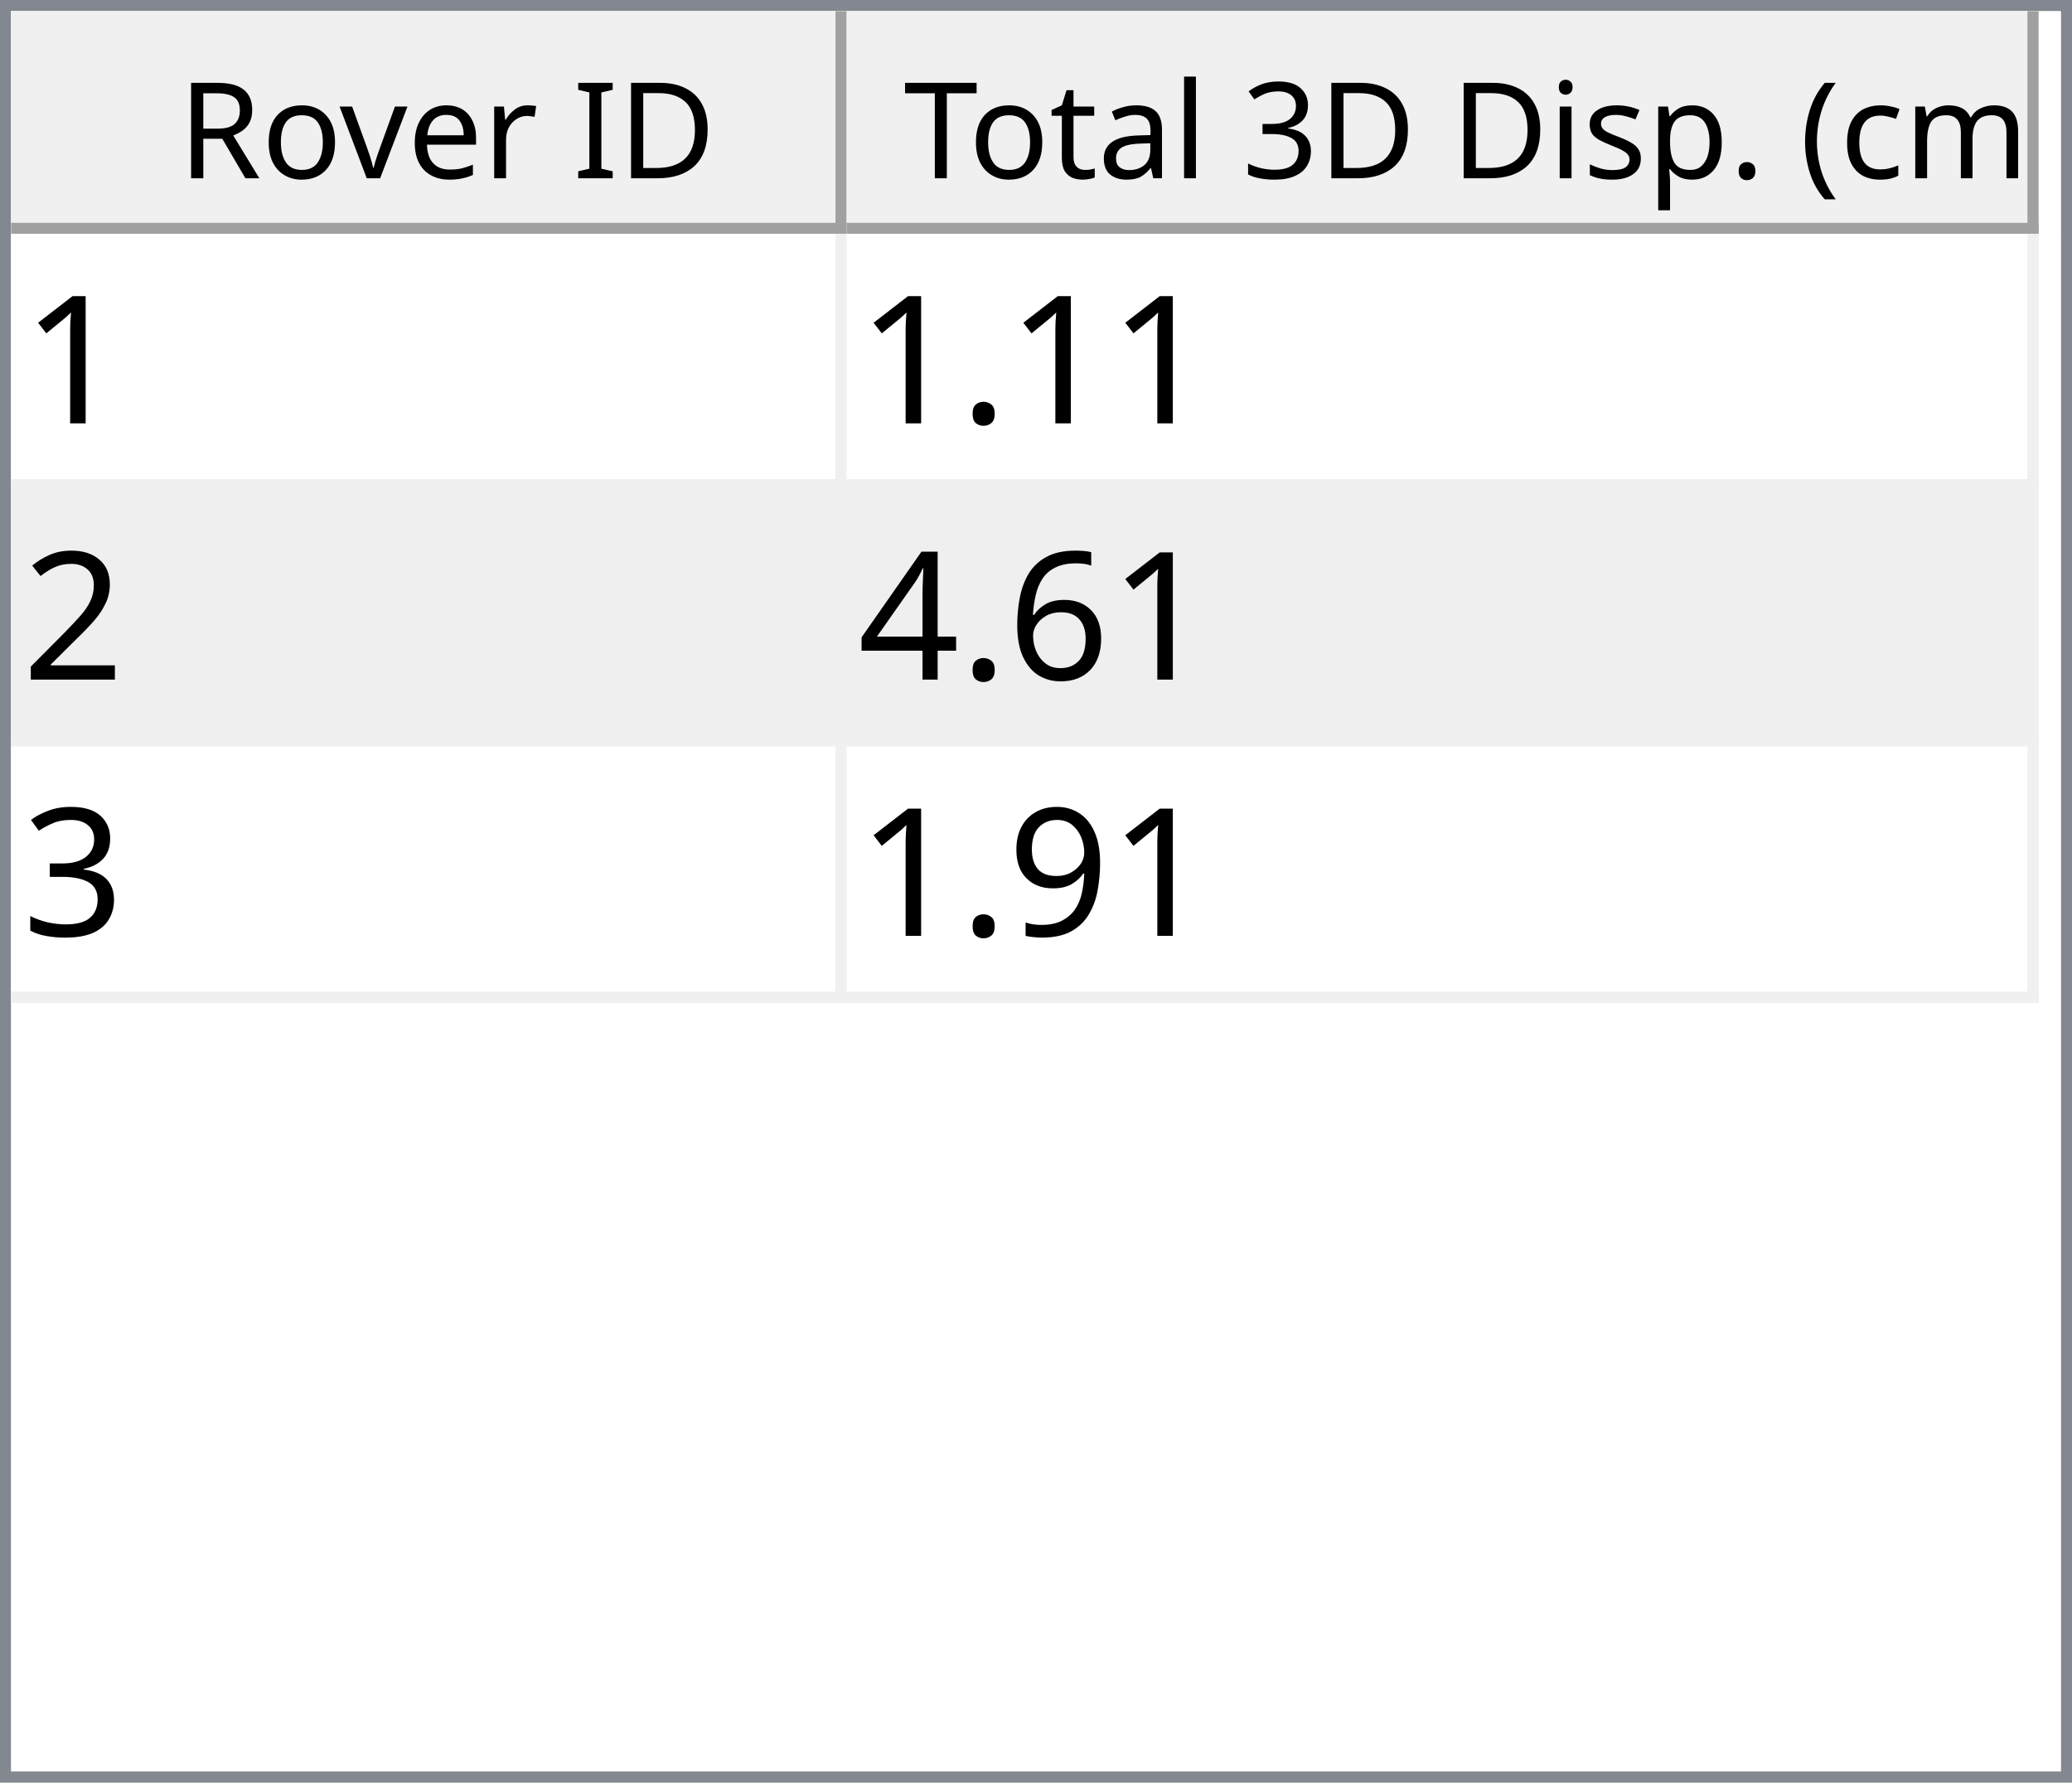
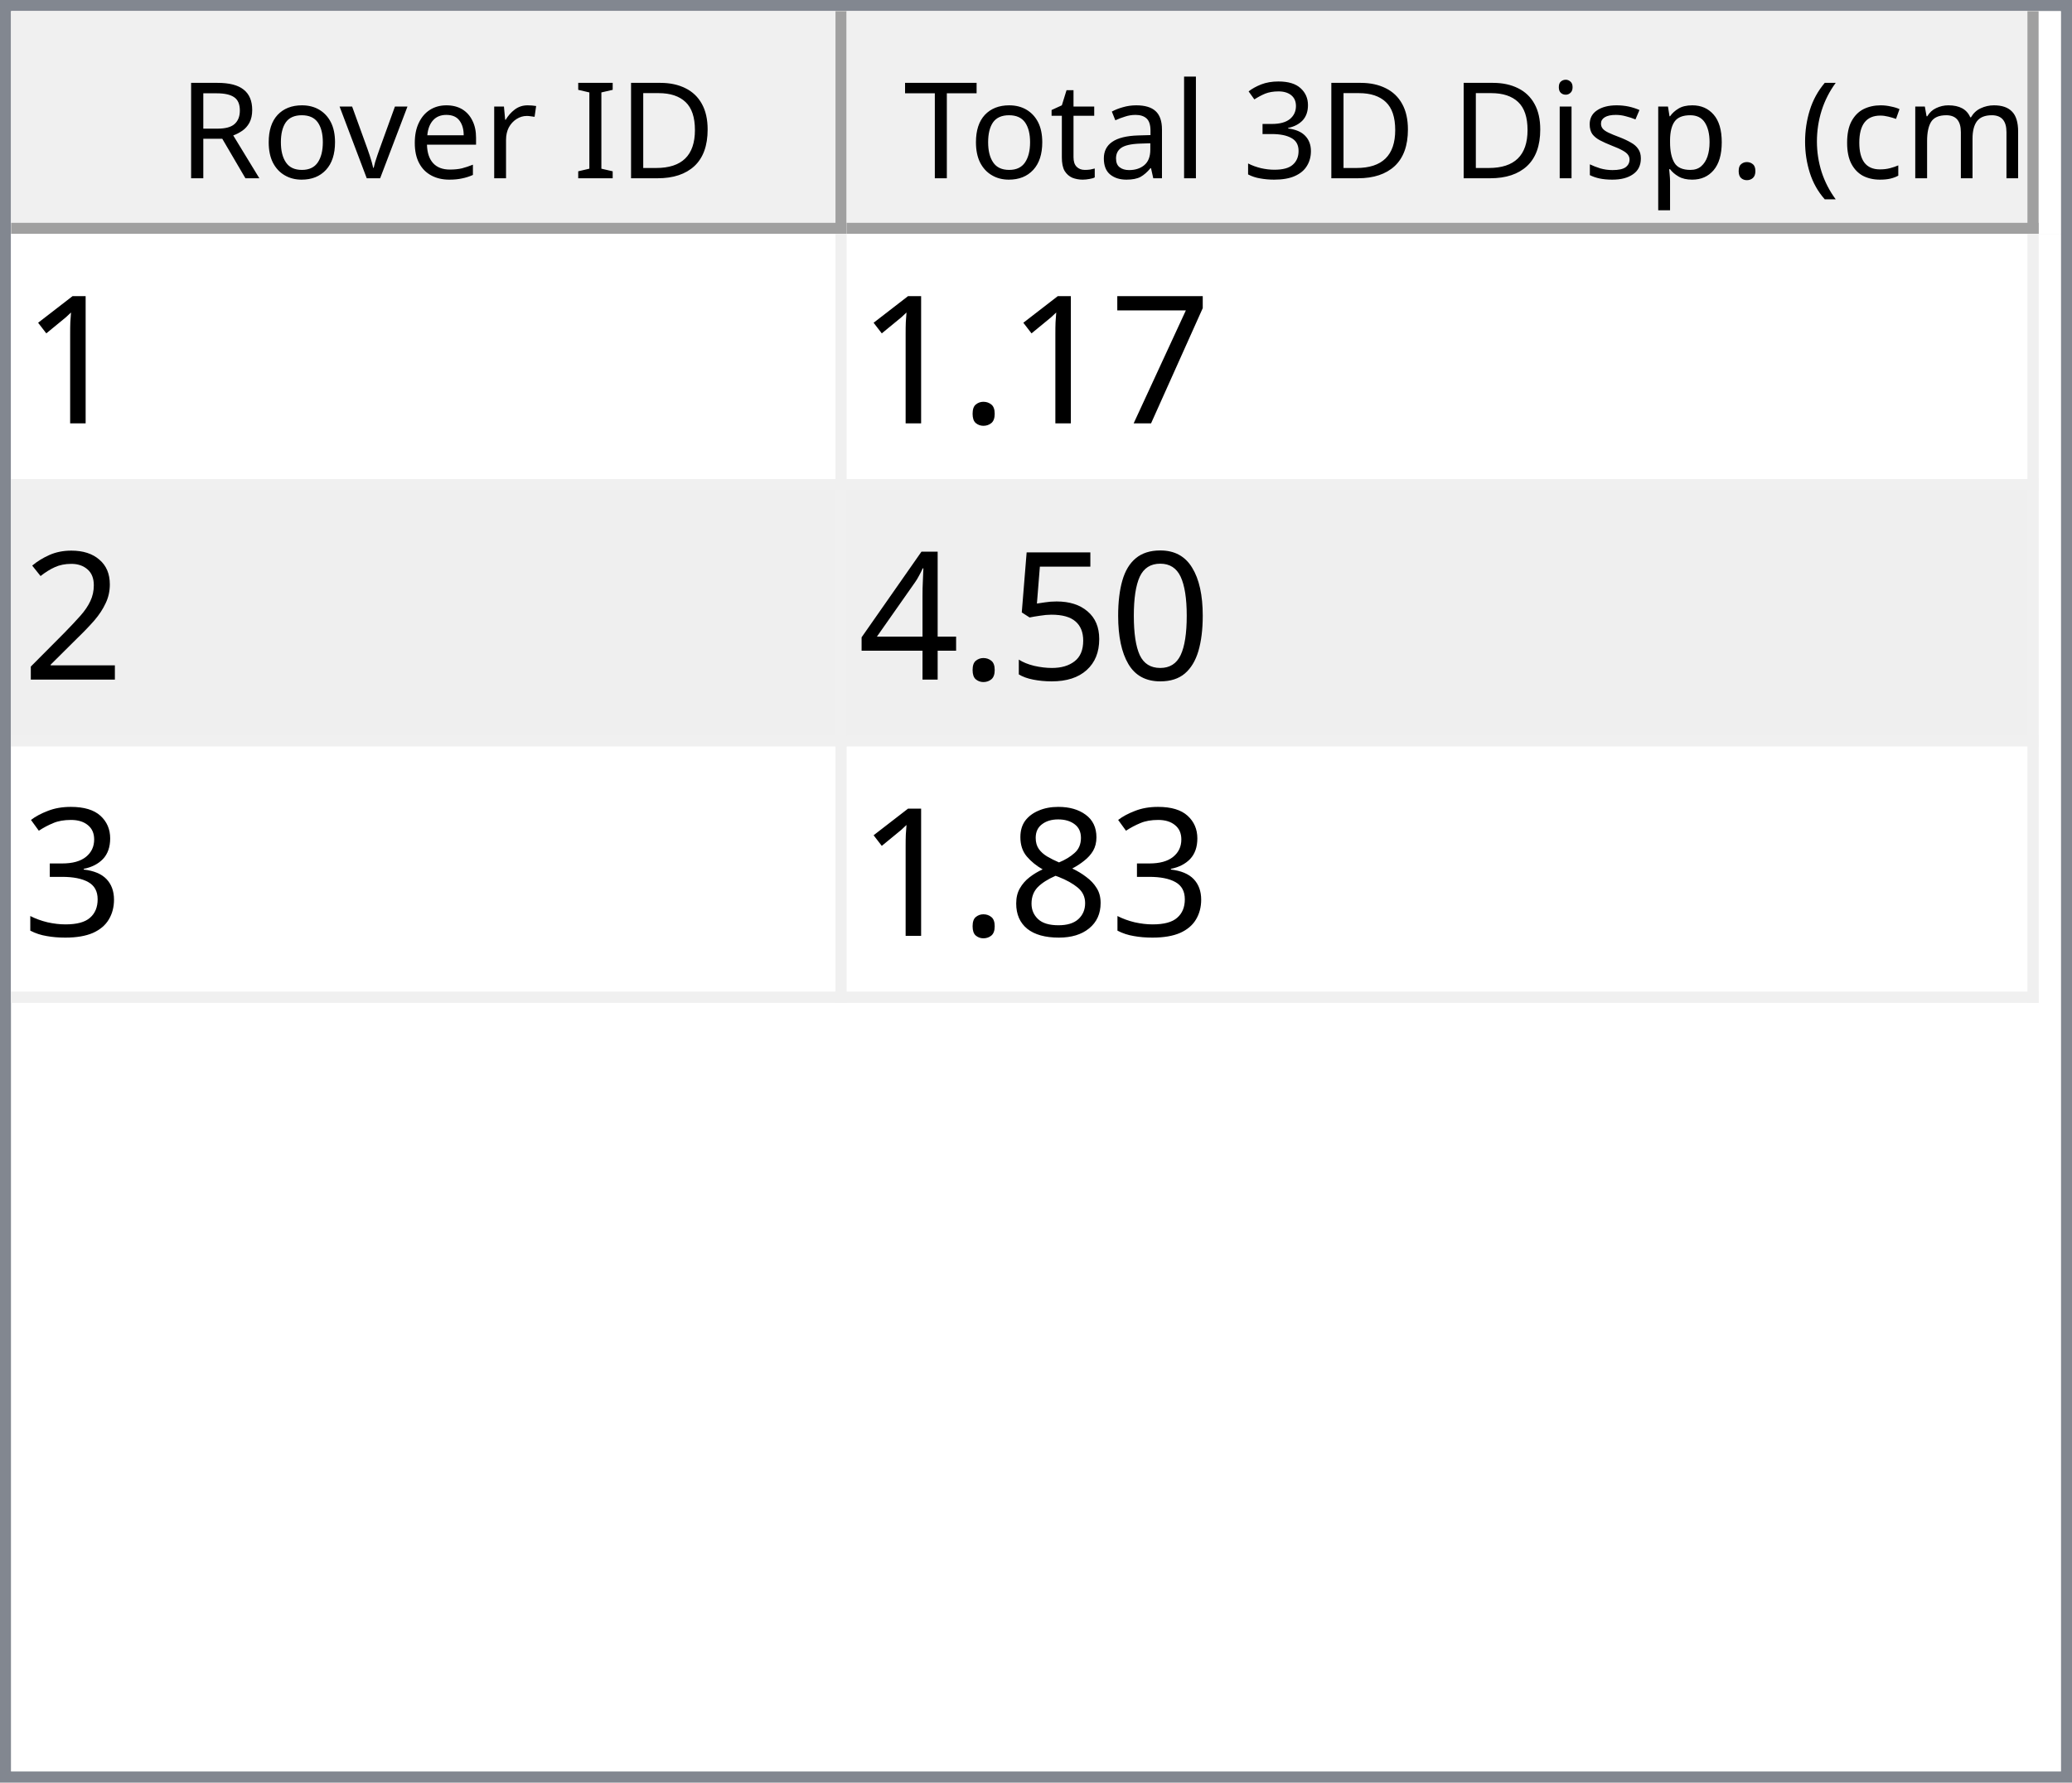
<svg xmlns="http://www.w3.org/2000/svg" style="fill-opacity:1; color-rendering:auto; color-interpolation:auto; text-rendering:auto; stroke:black; stroke-linecap:square; stroke-miterlimit:10; shape-rendering:auto; stroke-opacity:1; fill:black; stroke-dasharray:none; font-weight:normal; stroke-width:1; font-family:'Dialog'; font-style:normal; stroke-linejoin:miter; font-size:12px; stroke-dashoffset:0; image-rendering:auto;" width="186" height="160">
  <defs id="genericDefs" />
  <g>
    <defs id="defs1">
      <clipPath clipPathUnits="userSpaceOnUse" id="clipPath1">
        <path d="M0 0 L186 0 L186 160 L0 160 L0 0 Z" />
      </clipPath>
      <clipPath clipPathUnits="userSpaceOnUse" id="clipPath2">
        <path d="M0 0 L0 160 L186 160 L186 0 Z" />
      </clipPath>
      <clipPath clipPathUnits="userSpaceOnUse" id="clipPath3">
        <path d="M0 0 L0 20 L184 20 L184 0 Z" />
      </clipPath>
      <clipPath clipPathUnits="userSpaceOnUse" id="clipPath4">
        <path d="M0 0 L0 20 L75 20 L75 0 Z" />
      </clipPath>
      <clipPath clipPathUnits="userSpaceOnUse" id="clipPath5">
        <path d="M1 1 L1 19 L74 19 L74 1 Z" />
      </clipPath>
      <clipPath clipPathUnits="userSpaceOnUse" id="clipPath6">
        <path d="M0 0 L0 18 L73 18 L73 0 Z" />
      </clipPath>
      <clipPath clipPathUnits="userSpaceOnUse" id="clipPath7">
        <path d="M-0.5 -0.5 L-0.5 19.5 L74.5 19.5 L74.5 -0.5 Z" />
      </clipPath>
      <clipPath clipPathUnits="userSpaceOnUse" id="clipPath8">
        <path d="M0 0 L0 20 L107 20 L107 0 Z" />
      </clipPath>
      <clipPath clipPathUnits="userSpaceOnUse" id="clipPath9">
        <path d="M1 1 L1 19 L106 19 L106 1 Z" />
      </clipPath>
      <clipPath clipPathUnits="userSpaceOnUse" id="clipPath10">
        <path d="M0 0 L0 18 L105 18 L105 0 Z" />
      </clipPath>
      <clipPath clipPathUnits="userSpaceOnUse" id="clipPath11">
        <path d="M-0.5 -0.5 L-0.5 19.5 L106.5 19.5 L106.5 -0.5 Z" />
      </clipPath>
      <clipPath clipPathUnits="userSpaceOnUse" id="clipPath12">
        <path d="M0 0 L0 138 L184 138 L184 0 Z" />
      </clipPath>
      <clipPath clipPathUnits="userSpaceOnUse" id="clipPath13">
        <path d="M0 0 L0 69 L182 69 L182 0 Z" />
      </clipPath>
      <clipPath clipPathUnits="userSpaceOnUse" id="clipPath14">
        <path d="M-0.5 -0.5 L-0.5 68.5 L181.5 68.5 L181.5 -0.5 Z" />
      </clipPath>
      <clipPath clipPathUnits="userSpaceOnUse" id="clipPath15">
        <path d="M0 0 L0 22 L74 22 L74 0 Z" />
      </clipPath>
      <clipPath clipPathUnits="userSpaceOnUse" id="clipPath16">
        <path d="M0 0 L0 22 L106 22 L106 0 Z" />
      </clipPath>
      <font horiz-adv-x="64.551" id="font1">
        <font-face ascent="107.91" descent="25.098" units-per-em="100" style="font-style:normal; font-family:Segoe UI; font-weight:normal;" />
        <missing-glyph horiz-adv-x="64.551" d="M8.109 0 L8.109 68.266 L56.453 68.266 L56.453 0 L8.109 0 ZM15.328 7.234 L49.219 7.234 L49.219 61.031 L15.328 61.031 L15.328 7.234 Z" />
        <glyph unicode="D" horiz-adv-x="70.117" d="M9.188 0 L9.188 70.016 L28.516 70.016 Q65.531 70.016 65.531 35.891 Q65.531 19.672 55.25 9.836 Q44.969 0 27.734 0 L9.188 0 ZM17.391 62.594 L17.391 7.422 L27.828 7.422 Q41.609 7.422 49.273 14.797 Q56.938 22.172 56.938 35.688 Q56.938 62.594 28.328 62.594 L17.391 62.594 Z" />
        <glyph unicode="I" horiz-adv-x="26.611" d="M17.391 0 L9.188 0 L9.188 70.016 L17.391 70.016 L17.391 0 Z" />
        <glyph unicode=" " horiz-adv-x="27.393" d="" />
        <glyph unicode="r" horiz-adv-x="34.766" d="M34.188 41.891 Q32.078 43.5 28.125 43.5 Q23 43.5 19.555 38.672 Q16.109 33.844 16.109 25.484 L16.109 0 L8.109 0 L8.109 50 L16.109 50 L16.109 39.703 L16.312 39.703 Q18.016 44.969 21.531 47.922 Q25.047 50.875 29.391 50.875 Q32.516 50.875 34.188 50.203 L34.188 41.891 Z" />
        <glyph unicode="e" horiz-adv-x="52.295" d="M48.297 23 L12.984 23 Q13.188 14.656 17.484 10.109 Q21.781 5.562 29.297 5.562 Q37.75 5.562 44.828 11.141 L44.828 3.609 Q38.234 -1.172 27.391 -1.172 Q16.797 -1.172 10.742 5.641 Q4.688 12.453 4.688 24.812 Q4.688 36.469 11.305 43.82 Q17.922 51.172 27.734 51.172 Q37.547 51.172 42.922 44.828 Q48.297 38.484 48.297 27.203 L48.297 23 ZM40.094 29.781 Q40.047 36.719 36.75 40.578 Q33.453 44.438 27.594 44.438 Q21.922 44.438 17.969 40.383 Q14.016 36.328 13.094 29.781 L40.094 29.781 Z" />
        <glyph unicode="v" horiz-adv-x="47.9" d="M47.406 50 L27.484 0 L19.625 0 L0.688 50 L9.469 50 L22.172 13.672 Q23.578 9.672 23.922 6.688 L24.125 6.688 Q24.609 10.453 25.688 13.484 L38.969 50 L47.406 50 Z" />
        <glyph unicode="o" horiz-adv-x="58.594" d="M29 -1.172 Q17.922 -1.172 11.305 5.836 Q4.688 12.844 4.688 24.422 Q4.688 37.016 11.57 44.094 Q18.453 51.172 30.172 51.172 Q41.359 51.172 47.633 44.289 Q53.906 37.406 53.906 25.203 Q53.906 13.234 47.141 6.031 Q40.375 -1.172 29 -1.172 ZM29.594 44.438 Q21.875 44.438 17.383 39.188 Q12.891 33.938 12.891 24.703 Q12.891 15.828 17.43 10.695 Q21.969 5.562 29.594 5.562 Q37.359 5.562 41.531 10.594 Q45.703 15.625 45.703 24.906 Q45.703 34.281 41.531 39.359 Q37.359 44.438 29.594 44.438 Z" />
        <glyph unicode="R" horiz-adv-x="59.814" d="M59.375 0 L49.609 0 L37.891 19.625 Q36.281 22.359 34.766 24.289 Q33.25 26.219 31.664 27.438 Q30.078 28.656 28.25 29.219 Q26.422 29.781 24.125 29.781 L17.391 29.781 L17.391 0 L9.188 0 L9.188 70.016 L30.078 70.016 Q34.672 70.016 38.555 68.867 Q42.438 67.719 45.289 65.375 Q48.141 63.031 49.758 59.547 Q51.375 56.062 51.375 51.375 Q51.375 47.703 50.273 44.656 Q49.172 41.609 47.148 39.211 Q45.125 36.812 42.266 35.133 Q39.406 33.453 35.844 32.516 L35.844 32.328 Q37.594 31.547 38.891 30.547 Q40.188 29.547 41.359 28.18 Q42.531 26.812 43.68 25.078 Q44.828 23.344 46.234 21.047 L59.375 0 ZM17.391 62.594 L17.391 37.203 L28.516 37.203 Q31.594 37.203 34.203 38.133 Q36.812 39.062 38.719 40.797 Q40.625 42.531 41.703 45.047 Q42.781 47.562 42.781 50.688 Q42.781 56.297 39.141 59.445 Q35.5 62.594 28.609 62.594 L17.391 62.594 Z" />
        <glyph unicode=")" horiz-adv-x="30.176" d="M8.297 -15.922 L1.172 -15.922 Q16.406 2.344 16.406 26.812 Q16.406 51.469 1.078 70.016 L8.297 70.016 Q23.531 52.156 23.531 26.703 Q23.531 1.375 8.297 -15.922 Z" />
        <glyph unicode="m" horiz-adv-x="86.133" d="M79.109 0 L71.094 0 L71.094 28.719 Q71.094 37.016 68.531 40.727 Q65.969 44.438 59.906 44.438 Q54.781 44.438 51.195 39.75 Q47.609 35.062 47.609 28.516 L47.609 0 L39.594 0 L39.594 29.688 Q39.594 44.438 28.219 44.438 Q22.953 44.438 19.531 40.016 Q16.109 35.594 16.109 28.516 L16.109 0 L8.109 0 L8.109 50 L16.109 50 L16.109 42.094 L16.312 42.094 Q21.625 51.172 31.844 51.172 Q36.969 51.172 40.773 48.312 Q44.578 45.453 46 40.828 Q51.562 51.172 62.594 51.172 Q79.109 51.172 79.109 30.812 L79.109 0 Z" />
        <glyph unicode="c" horiz-adv-x="46.191" d="M42.188 2.297 Q36.422 -1.172 28.516 -1.172 Q17.828 -1.172 11.258 5.789 Q4.688 12.75 4.688 23.828 Q4.688 36.188 11.766 43.68 Q18.844 51.172 30.672 51.172 Q37.25 51.172 42.281 48.734 L42.281 40.531 Q36.719 44.438 30.375 44.438 Q22.703 44.438 17.797 38.945 Q12.891 33.453 12.891 24.516 Q12.891 15.719 17.508 10.641 Q22.125 5.562 29.891 5.562 Q36.422 5.562 42.188 9.906 L42.188 2.297 Z" />
        <glyph unicode="(" horiz-adv-x="30.176" d="M29.109 -15.922 L21.969 -15.922 Q6.844 1.375 6.844 26.703 Q6.844 52.156 21.969 70.016 L29.203 70.016 Q13.875 51.469 13.875 26.812 Q13.875 2.344 29.109 -15.922 Z" />
        <glyph unicode="." horiz-adv-x="21.68" d="M10.891 -1.078 Q8.641 -1.078 7.055 0.539 Q5.469 2.156 5.469 4.391 Q5.469 6.641 7.055 8.273 Q8.641 9.906 10.891 9.906 Q13.188 9.906 14.797 8.273 Q16.406 6.641 16.406 4.391 Q16.406 2.156 14.797 0.539 Q13.188 -1.078 10.891 -1.078 Z" />
        <glyph unicode="p" horiz-adv-x="58.789" d="M16.312 7.234 L16.109 7.234 L16.109 -23 L8.109 -23 L8.109 50 L16.109 50 L16.109 41.219 L16.312 41.219 Q22.219 51.172 33.594 51.172 Q43.266 51.172 48.688 44.461 Q54.109 37.75 54.109 26.469 Q54.109 13.922 48 6.375 Q41.891 -1.172 31.297 -1.172 Q21.578 -1.172 16.312 7.234 ZM16.109 27.391 L16.109 20.406 Q16.109 14.203 20.141 9.883 Q24.172 5.562 30.375 5.562 Q37.641 5.562 41.773 11.133 Q45.906 16.703 45.906 26.609 Q45.906 34.969 42.047 39.703 Q38.188 44.438 31.594 44.438 Q24.609 44.438 20.359 39.578 Q16.109 34.719 16.109 27.391 Z" />
        <glyph unicode="s" horiz-adv-x="42.432" d="M5.078 1.812 L5.078 10.406 Q11.625 5.562 19.484 5.562 Q30.031 5.562 30.031 12.594 Q30.031 14.594 29.125 15.992 Q28.219 17.391 26.68 18.461 Q25.141 19.531 23.07 20.383 Q21 21.234 18.609 22.172 Q15.281 23.484 12.766 24.828 Q10.25 26.172 8.57 27.859 Q6.891 29.547 6.031 31.695 Q5.172 33.844 5.172 36.719 Q5.172 40.234 6.789 42.945 Q8.406 45.656 11.086 47.484 Q13.766 49.312 17.211 50.242 Q20.656 51.172 24.312 51.172 Q30.812 51.172 35.938 48.922 L35.938 40.828 Q30.422 44.438 23.25 44.438 Q21 44.438 19.195 43.922 Q17.391 43.406 16.094 42.477 Q14.797 41.547 14.086 40.258 Q13.375 38.969 13.375 37.406 Q13.375 35.453 14.086 34.133 Q14.797 32.812 16.164 31.789 Q17.531 30.766 19.484 29.938 Q21.438 29.109 23.922 28.125 Q27.25 26.859 29.883 25.516 Q32.516 24.172 34.375 22.484 Q36.234 20.797 37.234 18.602 Q38.234 16.406 38.234 13.375 Q38.234 9.672 36.602 6.938 Q34.969 4.203 32.234 2.398 Q29.5 0.594 25.93 -0.289 Q22.359 -1.172 18.453 -1.172 Q10.75 -1.172 5.078 1.812 Z" />
        <glyph unicode="i" horiz-adv-x="24.219" d="M12.203 62.703 Q10.062 62.703 8.547 64.164 Q7.031 65.625 7.031 67.875 Q7.031 70.125 8.547 71.609 Q10.062 73.094 12.203 73.094 Q14.406 73.094 15.945 71.609 Q17.484 70.125 17.484 67.875 Q17.484 65.719 15.945 64.211 Q14.406 62.703 12.203 62.703 ZM16.109 0 L8.109 0 L8.109 50 L16.109 50 L16.109 0 Z" />
        <glyph unicode="3" horiz-adv-x="53.906" d="M46.531 19.828 Q46.531 15.094 44.75 11.211 Q42.969 7.328 39.719 4.57 Q36.469 1.812 31.93 0.297 Q27.391 -1.219 21.922 -1.219 Q11.922 -1.219 6 2.594 L6 11.188 Q13.094 5.609 22.219 5.609 Q25.875 5.609 28.828 6.539 Q31.781 7.469 33.906 9.227 Q36.031 10.984 37.18 13.477 Q38.328 15.969 38.328 19.094 Q38.328 32.812 18.797 32.812 L12.984 32.812 L12.984 39.594 L18.5 39.594 Q35.797 39.594 35.797 52.484 Q35.797 64.406 22.609 64.406 Q15.188 64.406 8.688 59.422 L8.688 67.188 Q15.375 71.188 24.609 71.188 Q29 71.188 32.57 69.969 Q36.141 68.75 38.68 66.555 Q41.219 64.359 42.609 61.281 Q44 58.203 44 54.5 Q44 40.672 30.031 36.719 L30.031 36.531 Q33.594 36.141 36.625 34.797 Q39.656 33.453 41.852 31.305 Q44.047 29.156 45.289 26.25 Q46.531 23.344 46.531 19.828 Z" />
        <glyph unicode="l" horiz-adv-x="24.219" d="M16.109 0 L8.109 0 L8.109 74.031 L16.109 74.031 L16.109 0 Z" />
        <glyph unicode="a" horiz-adv-x="50.879" d="M43.891 0 L35.891 0 L35.891 7.812 L35.688 7.812 Q30.469 -1.172 20.312 -1.172 Q12.844 -1.172 8.617 2.781 Q4.391 6.734 4.391 13.281 Q4.391 27.297 20.906 29.594 L35.891 31.688 Q35.891 44.438 25.594 44.438 Q16.547 44.438 9.281 38.281 L9.281 46.484 Q16.656 51.172 26.266 51.172 Q43.891 51.172 43.891 32.516 L43.891 0 ZM35.891 25.297 L23.828 23.641 Q18.266 22.859 15.43 20.875 Q12.594 18.891 12.594 13.875 Q12.594 10.203 15.211 7.883 Q17.828 5.562 22.172 5.562 Q28.125 5.562 32.008 9.742 Q35.891 13.922 35.891 20.312 L35.891 25.297 Z" />
        <glyph unicode="t" horiz-adv-x="33.887" d="M31.297 0.484 Q28.469 -1.078 23.828 -1.078 Q10.688 -1.078 10.688 13.578 L10.688 43.172 L2.094 43.172 L2.094 50 L10.688 50 L10.688 62.203 L18.703 64.797 L18.703 50 L31.297 50 L31.297 43.172 L18.703 43.172 L18.703 14.984 Q18.703 9.969 20.414 7.82 Q22.125 5.672 26.078 5.672 Q29.109 5.672 31.297 7.328 L31.297 0.484 Z" />
        <glyph unicode="T" horiz-adv-x="52.393" d="M50.594 62.594 L30.375 62.594 L30.375 0 L22.172 0 L22.172 62.594 L2 62.594 L2 70.016 L50.594 70.016 L50.594 62.594 Z" />
      </font>
      <font horiz-adv-x="75.0" id="font2">
        <font-face ascent="100.537" descent="21.973" units-per-em="100" style="font-style:normal; font-family:sans-serif; font-weight:normal;" />
        <missing-glyph horiz-adv-x="75.0" d="M12.5 0 L12.5 62.5 L62.5 62.5 L62.5 0 L12.5 0 ZM14.062 1.562 L60.938 1.562 L60.938 60.938 L14.062 60.938 L14.062 1.562 Z" />
        <glyph unicode="1" horiz-adv-x="55.615" d="M37.25 0 L28.469 0 L28.469 56 Q25.297 52.984 20.141 49.953 Q14.984 46.922 10.891 45.406 L10.891 53.906 Q18.266 57.375 23.781 62.305 Q29.297 67.234 31.594 71.875 L37.25 71.875 L37.25 0 Z" />
+         <glyph unicode="7" horiz-adv-x="55.615" d="M4.734 62.203 L4.734 70.656 L51.078 70.656 L51.078 63.812 Q44.234 56.547 37.523 44.484 Q30.812 32.422 27.156 19.672 Q24.516 10.688 23.781 0 L14.75 0 Q14.891 8.453 18.062 20.414 Q21.234 32.375 27.172 43.484 Q33.109 54.594 39.797 62.203 L4.734 62.203 Z" />
        <glyph unicode="." horiz-adv-x="27.783" d="M9.078 0 L9.078 10.016 L19.094 10.016 L19.094 0 L9.078 0 Z" />
        <glyph unicode="2" horiz-adv-x="55.615" d="M50.344 8.453 L50.344 0 L3.031 0 Q2.938 3.172 4.047 6.109 Q5.859 10.938 9.836 15.625 Q13.812 20.312 21.344 26.469 Q33.016 36.031 37.117 41.625 Q41.219 47.219 41.219 52.203 Q41.219 57.422 37.477 61.008 Q33.734 64.594 27.734 64.594 Q21.391 64.594 17.578 60.789 Q13.766 56.984 13.719 50.25 L4.688 51.172 Q5.609 61.281 11.664 66.578 Q17.719 71.875 27.938 71.875 Q38.234 71.875 44.242 66.164 Q50.25 60.453 50.25 52 Q50.25 47.703 48.492 43.555 Q46.734 39.406 42.656 34.812 Q38.578 30.219 29.109 22.219 Q21.188 15.578 18.945 13.211 Q16.703 10.844 15.234 8.453 L50.344 8.453 Z" />
-         <glyph unicode="6" horiz-adv-x="55.615" d="M49.75 54.047 L41.016 53.375 Q39.844 58.547 37.703 60.891 Q34.125 64.656 28.906 64.656 Q24.703 64.656 21.531 62.312 Q17.391 59.281 14.992 53.469 Q12.594 47.656 12.5 36.922 Q15.672 41.75 20.266 44.094 Q24.859 46.438 29.891 46.438 Q38.672 46.438 44.852 39.969 Q51.031 33.5 51.031 23.25 Q51.031 16.5 48.125 10.719 Q45.219 4.938 40.141 1.859 Q35.062 -1.219 28.609 -1.219 Q17.625 -1.219 10.695 6.859 Q3.766 14.938 3.766 33.5 Q3.766 54.25 11.422 63.672 Q18.109 71.875 29.438 71.875 Q37.891 71.875 43.289 67.141 Q48.688 62.406 49.75 54.047 ZM13.875 23.188 Q13.875 18.656 15.797 14.508 Q17.719 10.359 21.188 8.18 Q24.656 6 28.469 6 Q34.031 6 38.039 10.492 Q42.047 14.984 42.047 22.703 Q42.047 30.125 38.086 34.398 Q34.125 38.672 28.125 38.672 Q22.172 38.672 18.023 34.398 Q13.875 30.125 13.875 23.188 Z" />
+         <glyph unicode="0" horiz-adv-x="55.615" d="M4.156 35.297 Q4.156 48 6.766 55.742 Q9.375 63.484 14.523 67.68 Q19.672 71.875 27.484 71.875 Q33.25 71.875 37.594 69.555 Q41.938 67.234 44.773 62.867 Q47.609 58.5 49.219 52.227 Q50.828 45.953 50.828 35.297 Q50.828 22.703 48.242 14.969 Q45.656 7.234 40.508 3.008 Q35.359 -1.219 27.484 -1.219 Q17.141 -1.219 11.234 6.203 Q4.156 15.141 4.156 35.297 ZM13.188 35.297 Q13.188 17.672 17.312 11.836 Q21.438 6 27.484 6 Q33.547 6 37.672 11.859 Q41.797 17.719 41.797 35.297 Q41.797 52.984 37.672 58.789 Q33.547 64.594 27.391 64.594 Q21.344 64.594 17.719 59.469 Q13.188 52.938 13.188 35.297 Z" />
+         <glyph unicode="5" horiz-adv-x="55.615" d="M4.156 18.75 L13.375 19.531 Q14.406 12.797 18.141 9.398 Q21.875 6 27.156 6 Q33.5 6 37.891 10.789 Q42.281 15.578 42.281 23.484 Q42.281 31 38.062 35.352 Q33.844 39.703 27 39.703 Q22.75 39.703 19.336 37.773 Q15.922 35.844 13.969 32.766 L5.719 33.844 L12.641 70.609 L48.25 70.609 L48.25 62.203 L19.672 62.203 L15.828 42.969 Q22.266 47.469 29.344 47.469 Q38.719 47.469 45.164 40.969 Q51.609 34.469 51.609 24.266 Q51.609 14.547 45.953 7.469 Q39.062 -1.219 27.156 -1.219 Q17.391 -1.219 11.211 4.25 Q5.031 9.719 4.156 18.75 Z" />
        <glyph unicode="4" horiz-adv-x="55.615" d="M32.328 0 L32.328 17.141 L1.266 17.141 L1.266 25.203 L33.938 71.578 L41.109 71.578 L41.109 25.203 L50.781 25.203 L50.781 17.141 L41.109 17.141 L41.109 0 L32.328 0 ZM32.328 25.203 L32.328 57.469 L9.906 25.203 L32.328 25.203 Z" />
        <glyph unicode="3" horiz-adv-x="55.615" d="M4.203 18.891 L12.984 20.062 Q14.5 12.594 18.141 9.297 Q21.781 6 27 6 Q33.203 6 37.477 10.297 Q41.75 14.594 41.75 20.953 Q41.75 27 37.797 30.93 Q33.844 34.859 27.734 34.859 Q25.25 34.859 21.531 33.891 L22.516 41.609 Q23.391 41.5 23.922 41.5 Q29.547 41.5 34.039 44.43 Q38.531 47.359 38.531 53.469 Q38.531 58.297 35.258 61.477 Q31.984 64.656 26.812 64.656 Q21.688 64.656 18.266 61.43 Q14.844 58.203 13.875 51.766 L5.078 53.328 Q6.688 62.156 12.398 67.016 Q18.109 71.875 26.609 71.875 Q32.469 71.875 37.398 69.359 Q42.328 66.844 44.945 62.5 Q47.562 58.156 47.562 53.266 Q47.562 48.641 45.07 44.828 Q42.578 41.016 37.703 38.766 Q44.047 37.312 47.562 32.695 Q51.078 28.078 51.078 21.141 Q51.078 11.766 44.242 5.25 Q37.406 -1.266 26.953 -1.266 Q17.531 -1.266 11.305 4.352 Q5.078 9.969 4.203 18.891 Z" />
-         <glyph unicode="9" horiz-adv-x="55.615" d="M5.469 16.547 L13.922 17.328 Q14.984 11.375 18.016 8.688 Q21.047 6 25.781 6 Q29.828 6 32.883 7.859 Q35.938 9.719 37.891 12.82 Q39.844 15.922 41.164 21.195 Q42.484 26.469 42.484 31.938 Q42.484 32.516 42.438 33.688 Q39.797 29.5 35.234 26.883 Q30.672 24.266 25.344 24.266 Q16.453 24.266 10.305 30.711 Q4.156 37.156 4.156 47.703 Q4.156 58.594 10.578 65.234 Q17 71.875 26.656 71.875 Q33.641 71.875 39.43 68.117 Q45.219 64.359 48.219 57.398 Q51.219 50.438 51.219 37.25 Q51.219 23.531 48.242 15.406 Q45.266 7.281 39.383 3.031 Q33.5 -1.219 25.594 -1.219 Q17.188 -1.219 11.867 3.445 Q6.547 8.109 5.469 16.547 ZM41.453 48.141 Q41.453 55.719 37.43 60.156 Q33.406 64.594 27.734 64.594 Q21.875 64.594 17.531 59.812 Q13.188 55.031 13.188 47.406 Q13.188 40.578 17.312 36.305 Q21.438 32.031 27.484 32.031 Q33.594 32.031 37.523 36.305 Q41.453 40.578 41.453 48.141 Z" />
+         <glyph unicode="8" horiz-adv-x="55.615" d="M17.672 38.812 Q12.203 40.828 9.57 44.539 Q6.938 48.25 6.938 53.422 Q6.938 61.234 12.555 66.555 Q18.172 71.875 27.484 71.875 Q36.859 71.875 42.578 66.43 Q48.297 60.984 48.297 53.172 Q48.297 48.188 45.68 44.508 Q43.062 40.828 37.75 38.812 Q44.344 36.672 47.781 31.883 Q51.219 27.094 51.219 20.453 Q51.219 11.281 44.727 5.031 Q38.234 -1.219 27.641 -1.219 Q17.047 -1.219 10.547 5.055 Q4.047 11.328 4.047 20.703 Q4.047 27.688 7.594 32.398 Q11.141 37.109 17.672 38.812 ZM15.922 53.719 Q15.922 48.641 19.195 45.414 Q22.469 42.188 27.688 42.188 Q32.766 42.188 36.016 45.383 Q39.266 48.578 39.266 53.219 Q39.266 58.062 35.914 61.359 Q32.562 64.656 27.594 64.656 Q22.562 64.656 19.242 61.43 Q15.922 58.203 15.922 53.719 ZM13.094 20.656 Q13.094 16.891 14.875 13.375 Q16.656 9.859 20.172 7.93 Q23.688 6 27.734 6 Q34.031 6 38.133 10.055 Q42.234 14.109 42.234 20.359 Q42.234 26.703 38.016 30.859 Q33.797 35.016 27.438 35.016 Q21.234 35.016 17.164 30.914 Q13.094 26.812 13.094 20.656 Z" />
      </font>
    </defs>
    <g style="fill:white; stroke:white;">
      <rect x="0" y="0" width="186" style="clip-path:url(#clipPath1); stroke:none;" height="160" />
    </g>
    <g style="fill:white; text-rendering:optimizeSpeed; color-rendering:optimizeSpeed; image-rendering:optimizeSpeed; shape-rendering:crispEdges; stroke:white; color-interpolation:sRGB;">
      <rect x="0" width="186" height="160" y="0" style="stroke:none;" />
      <path style="stroke:none;" d="M0 160 L186 160 L186 0 L0 0 Z" />
    </g>
    <g style="fill:rgb(240,240,240); font-family:'Segoe UI'; stroke:rgb(240,240,240);">
      <rect x="0" y="0" width="186" style="clip-path:url(#clipPath2); stroke:none;" height="160" />
    </g>
    <g style="fill:rgb(130,135,144); font-family:'Segoe UI'; stroke:rgb(130,135,144);">
      <path d="M0 0 L186 0 L186 160 L0 160 L0 0 ZM1 1 L185 1 L185 159 L1 159 L1 1 Z" style="fill-rule:evenodd; clip-path:url(#clipPath2); stroke:none;" />
    </g>
    <g style="fill:white; font-family:'Segoe UI'; stroke:white;" transform="translate(1,1)">
      <rect x="0" y="0" width="184" style="clip-path:url(#clipPath3); stroke:none;" height="20" />
    </g>
    <g style="fill:rgb(240,240,240); font-family:'Segoe UI'; stroke:rgb(240,240,240);" transform="translate(1,1)">
      <rect x="0" y="0" width="75" style="clip-path:url(#clipPath4); stroke:none;" height="20" />
    </g>
    <g style="font-family:'Segoe UI';" transform="translate(2,2)">
      <text x="14" xml:space="preserve" y="14" style="clip-path:url(#clipPath6); stroke:none;">Rover ID</text>
    </g>
    <g style="fill:rgb(160,160,160); font-family:'Segoe UI'; stroke:rgb(160,160,160); stroke-linejoin:bevel;" transform="translate(1.5,1.5)">
      <line x1="74" x2="74" y1="0" style="fill:none; clip-path:url(#clipPath7);" y2="19" />
    </g>
    <g style="fill:rgb(160,160,160); font-family:'Segoe UI'; stroke:rgb(160,160,160); stroke-linejoin:bevel;" transform="matrix(1,0,0,1,1,1) translate(0.5,0.5)">
      <line x1="0" x2="74" y1="19" style="fill:none; clip-path:url(#clipPath7);" y2="19" />
    </g>
    <g style="fill:rgb(240,240,240); font-family:'Segoe UI'; stroke:rgb(240,240,240);" transform="translate(76,1)">
      <rect x="0" y="0" width="107" style="clip-path:url(#clipPath8); stroke:none;" height="20" />
    </g>
    <g style="font-family:'Segoe UI';" transform="translate(77,2)">
      <text x="1" xml:space="preserve" y="14" style="clip-path:url(#clipPath10); stroke:none;"> Total 3D Disp. (cm)</text>
    </g>
    <g style="fill:rgb(160,160,160); font-family:'Segoe UI'; stroke:rgb(160,160,160); stroke-linejoin:bevel;" transform="translate(76.5,1.5)">
      <line x1="106" x2="106" y1="0" style="fill:none; clip-path:url(#clipPath11);" y2="19" />
    </g>
    <g style="fill:rgb(160,160,160); font-family:'Segoe UI'; stroke:rgb(160,160,160); stroke-linejoin:bevel;" transform="matrix(1,0,0,1,76,1) translate(0.5,0.5)">
      <line x1="0" x2="106" y1="19" style="fill:none; clip-path:url(#clipPath11);" y2="19" />
    </g>
    <g style="fill:white; font-family:'Segoe UI'; stroke:white;" transform="translate(1,21)">
      <rect x="0" y="0" width="184" style="clip-path:url(#clipPath12); stroke:none;" height="138" />
    </g>
    <g style="fill:rgb(240,240,240); font-size:16px; font-family:sans-serif; stroke:rgb(240,240,240);" transform="translate(1,21)">
      <rect x="0" y="0" width="182" style="clip-path:url(#clipPath13); stroke:none;" height="69" />
      <line transform="translate(0.5,0.5)" x1="0" x2="181" y1="22" style="clip-path:url(#clipPath14); fill:none; stroke-linejoin:bevel;" y2="22" />
    </g>
    <g transform="matrix(1,0,0,1,1,21) translate(0.5,0.5)" style="fill:rgb(240,240,240); font-size:16px; font-family:sans-serif; stroke:rgb(240,240,240); stroke-linejoin:bevel;">
      <line x1="0" x2="181" y1="45" style="fill:none; clip-path:url(#clipPath14);" y2="45" />
    </g>
    <g transform="matrix(1,0,0,1,1,21) translate(0.5,0.5)" style="fill:rgb(240,240,240); font-size:16px; font-family:sans-serif; stroke:rgb(240,240,240); stroke-linejoin:bevel;">
      <line x1="0" x2="181" y1="68" style="fill:none; clip-path:url(#clipPath14);" y2="68" />
    </g>
    <g transform="matrix(1,0,0,1,1,21) translate(0.5,0.5)" style="fill:rgb(240,240,240); font-size:16px; font-family:sans-serif; stroke:rgb(240,240,240); stroke-linejoin:bevel;">
      <line x1="74" x2="74" y1="0" style="fill:none; clip-path:url(#clipPath14);" y2="68" />
    </g>
    <g transform="matrix(1,0,0,1,1,21) translate(0.5,0.5)" style="fill:rgb(240,240,240); font-size:16px; font-family:sans-serif; stroke:rgb(240,240,240); stroke-linejoin:bevel;">
      <line x1="181" x2="181" y1="0" style="fill:none; clip-path:url(#clipPath14);" y2="68" />
    </g>
    <g style="fill:white; font-size:16px; font-family:sans-serif; stroke:white;" transform="matrix(1,0,0,1,1,21)">
      <rect x="0" y="0" width="74" style="clip-path:url(#clipPath15); stroke:none;" height="22" />
      <text x="1" y="17" style="fill:black; clip-path:url(#clipPath15); stroke:none;" xml:space="preserve">1</text>
    </g>
    <g style="fill:white; font-size:16px; font-family:sans-serif; stroke:white;" transform="matrix(1,0,0,1,1,21) translate(75,0)">
      <rect x="0" y="0" width="106" style="clip-path:url(#clipPath16); stroke:none;" height="22" />
-       <text x="1" y="17" style="fill:black; clip-path:url(#clipPath16); stroke:none;" xml:space="preserve">1.11</text>
+       <text x="1" y="17" style="fill:black; clip-path:url(#clipPath16); stroke:none;" xml:space="preserve">1.17</text>
    </g>
    <g style="fill:rgb(239,239,239); font-size:16px; font-family:sans-serif; stroke:rgb(239,239,239);" transform="matrix(1,0,0,1,1,21) translate(0,23)">
      <rect x="0" y="0" width="74" style="clip-path:url(#clipPath15); stroke:none;" height="22" />
      <text x="1" y="17" style="fill:black; clip-path:url(#clipPath15); stroke:none;" xml:space="preserve">2</text>
    </g>
    <g style="fill:rgb(239,239,239); font-size:16px; font-family:sans-serif; stroke:rgb(239,239,239);" transform="matrix(1,0,0,1,1,21) translate(75,23)">
      <rect x="0" y="0" width="106" style="clip-path:url(#clipPath16); stroke:none;" height="22" />
-       <text x="1" y="17" style="fill:black; clip-path:url(#clipPath16); stroke:none;" xml:space="preserve">4.61</text>
+       <text x="1" y="17" style="fill:black; clip-path:url(#clipPath16); stroke:none;" xml:space="preserve">4.50</text>
    </g>
    <g style="fill:white; font-size:16px; font-family:sans-serif; stroke:white;" transform="matrix(1,0,0,1,1,21) translate(0,46)">
      <rect x="0" y="0" width="74" style="clip-path:url(#clipPath15); stroke:none;" height="22" />
      <text x="1" y="17" style="fill:black; clip-path:url(#clipPath15); stroke:none;" xml:space="preserve">3</text>
    </g>
    <g style="fill:white; font-size:16px; font-family:sans-serif; stroke:white;" transform="matrix(1,0,0,1,1,21) translate(75,46)">
      <rect x="0" y="0" width="106" style="clip-path:url(#clipPath16); stroke:none;" height="22" />
-       <text x="1" y="17" style="fill:black; clip-path:url(#clipPath16); stroke:none;" xml:space="preserve">1.91</text>
+       <text x="1" y="17" style="fill:black; clip-path:url(#clipPath16); stroke:none;" xml:space="preserve">1.83</text>
    </g>
  </g>
</svg>
